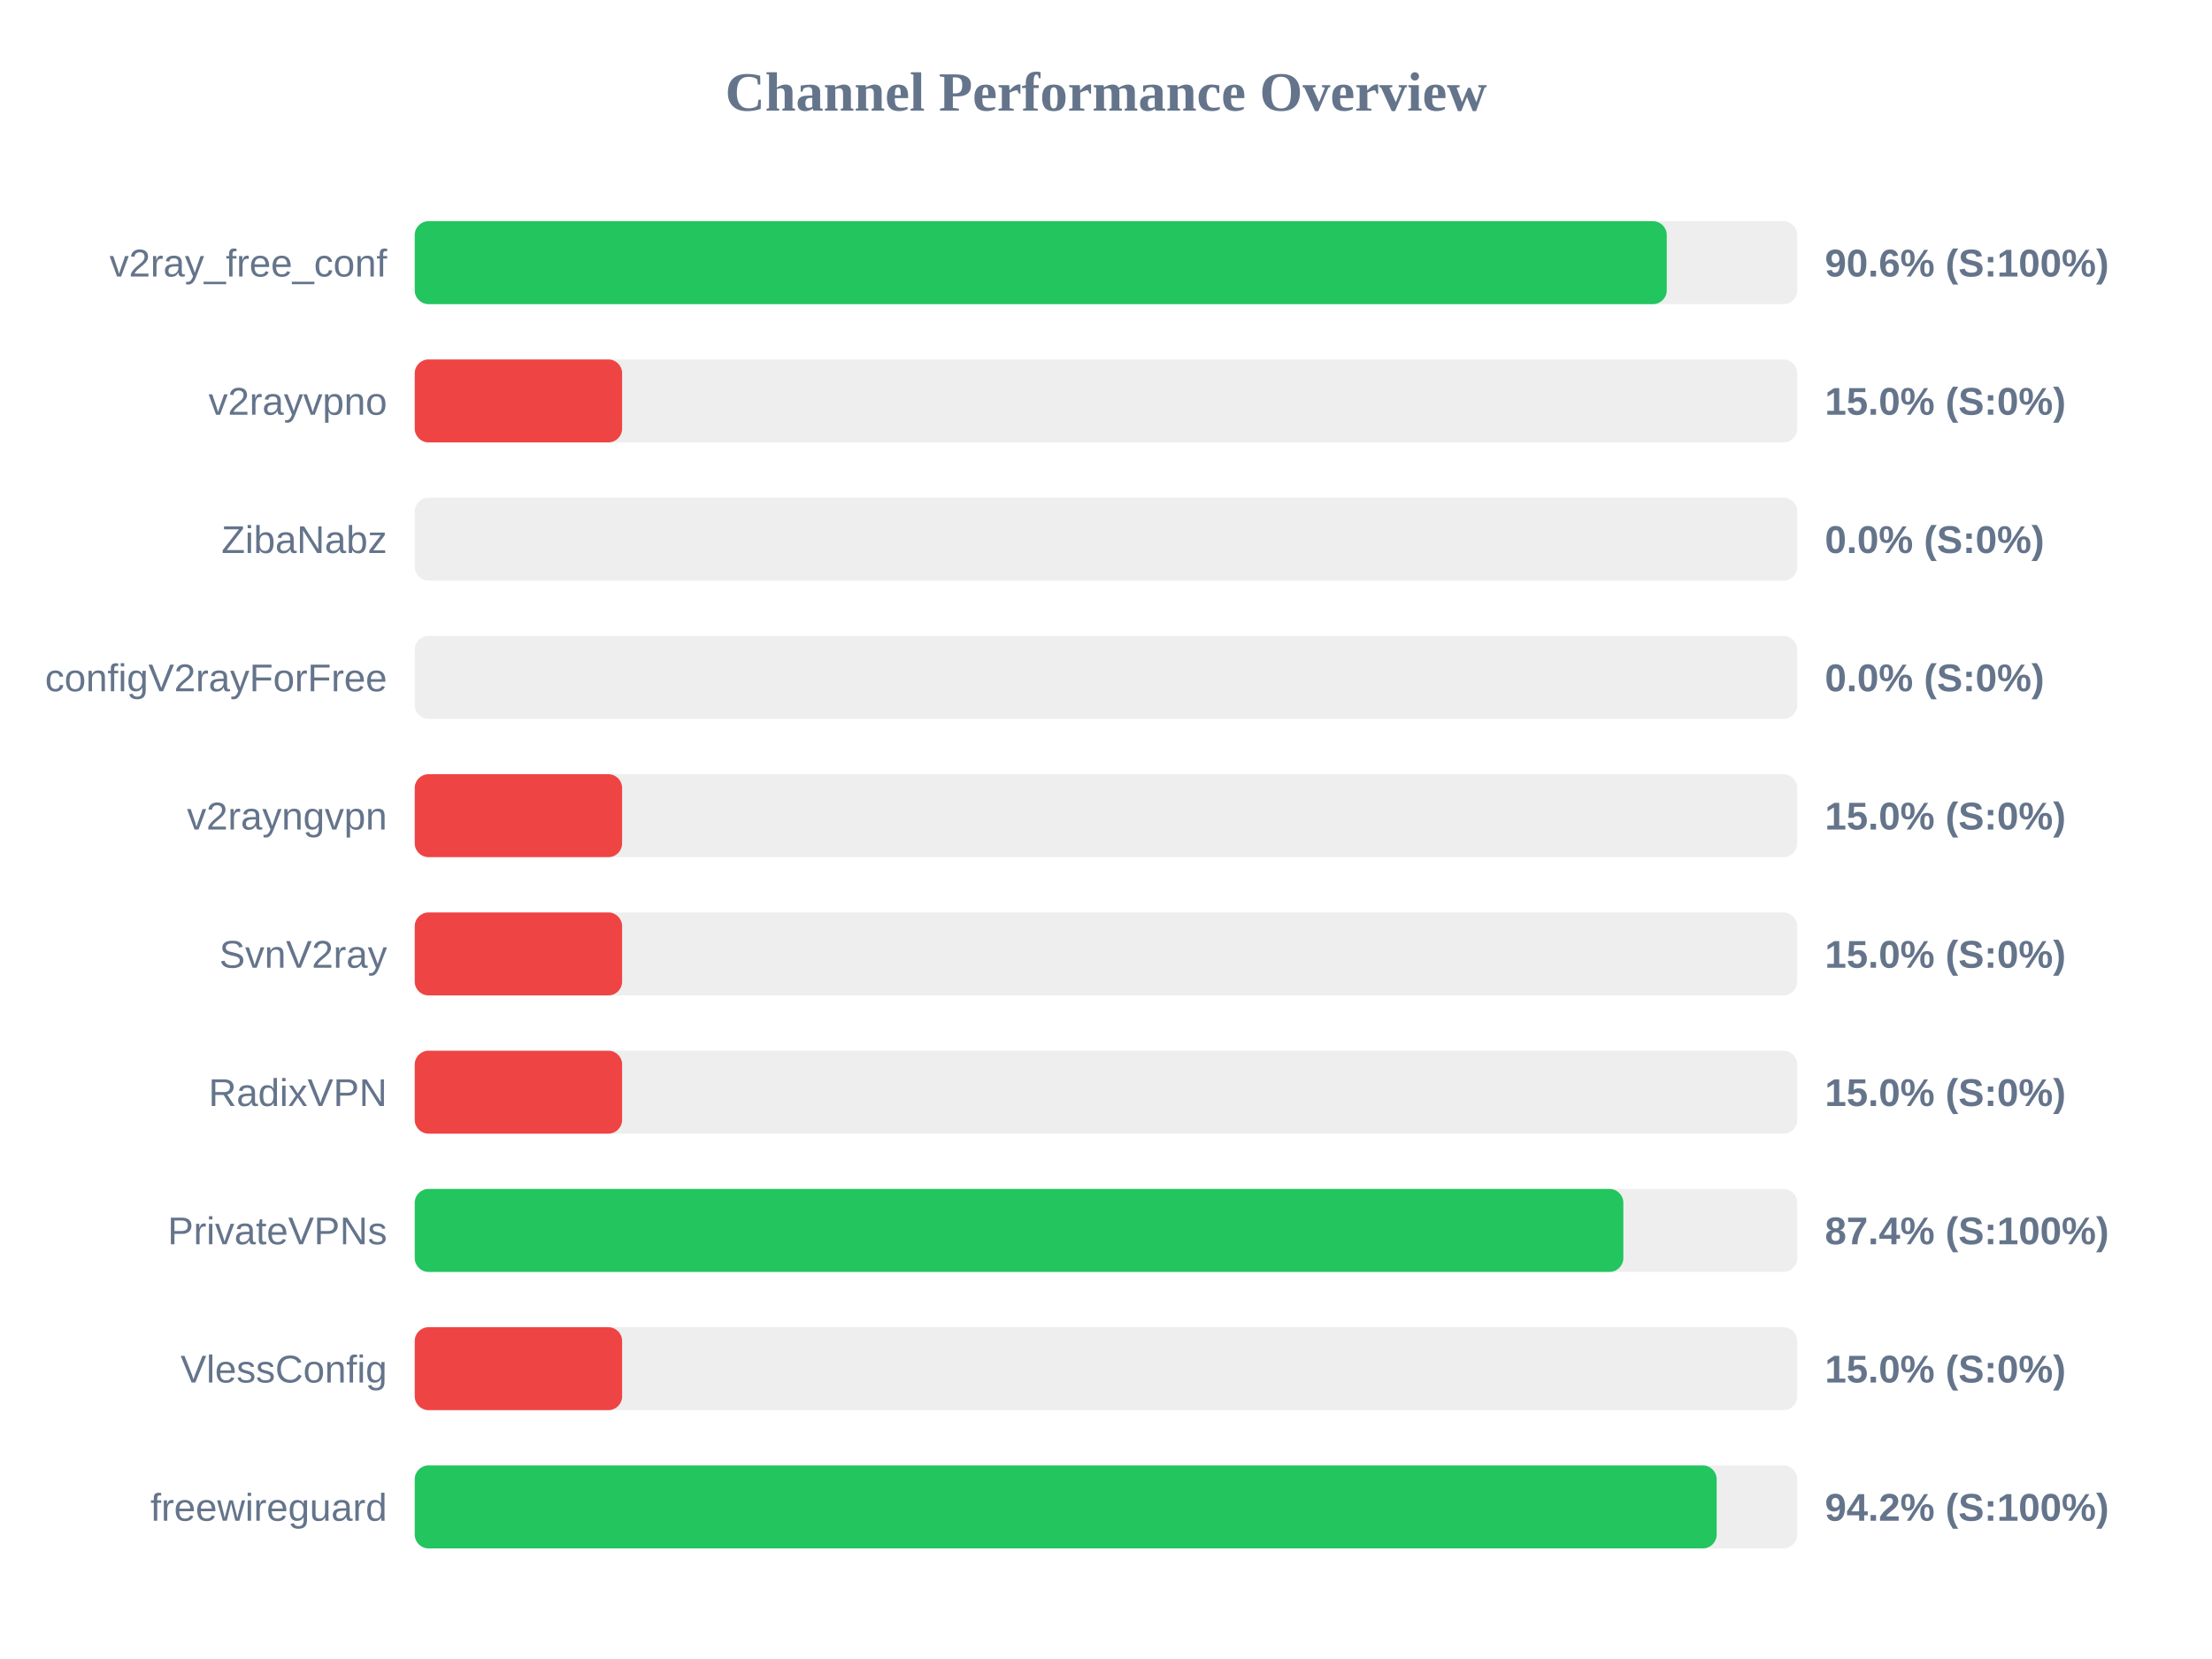
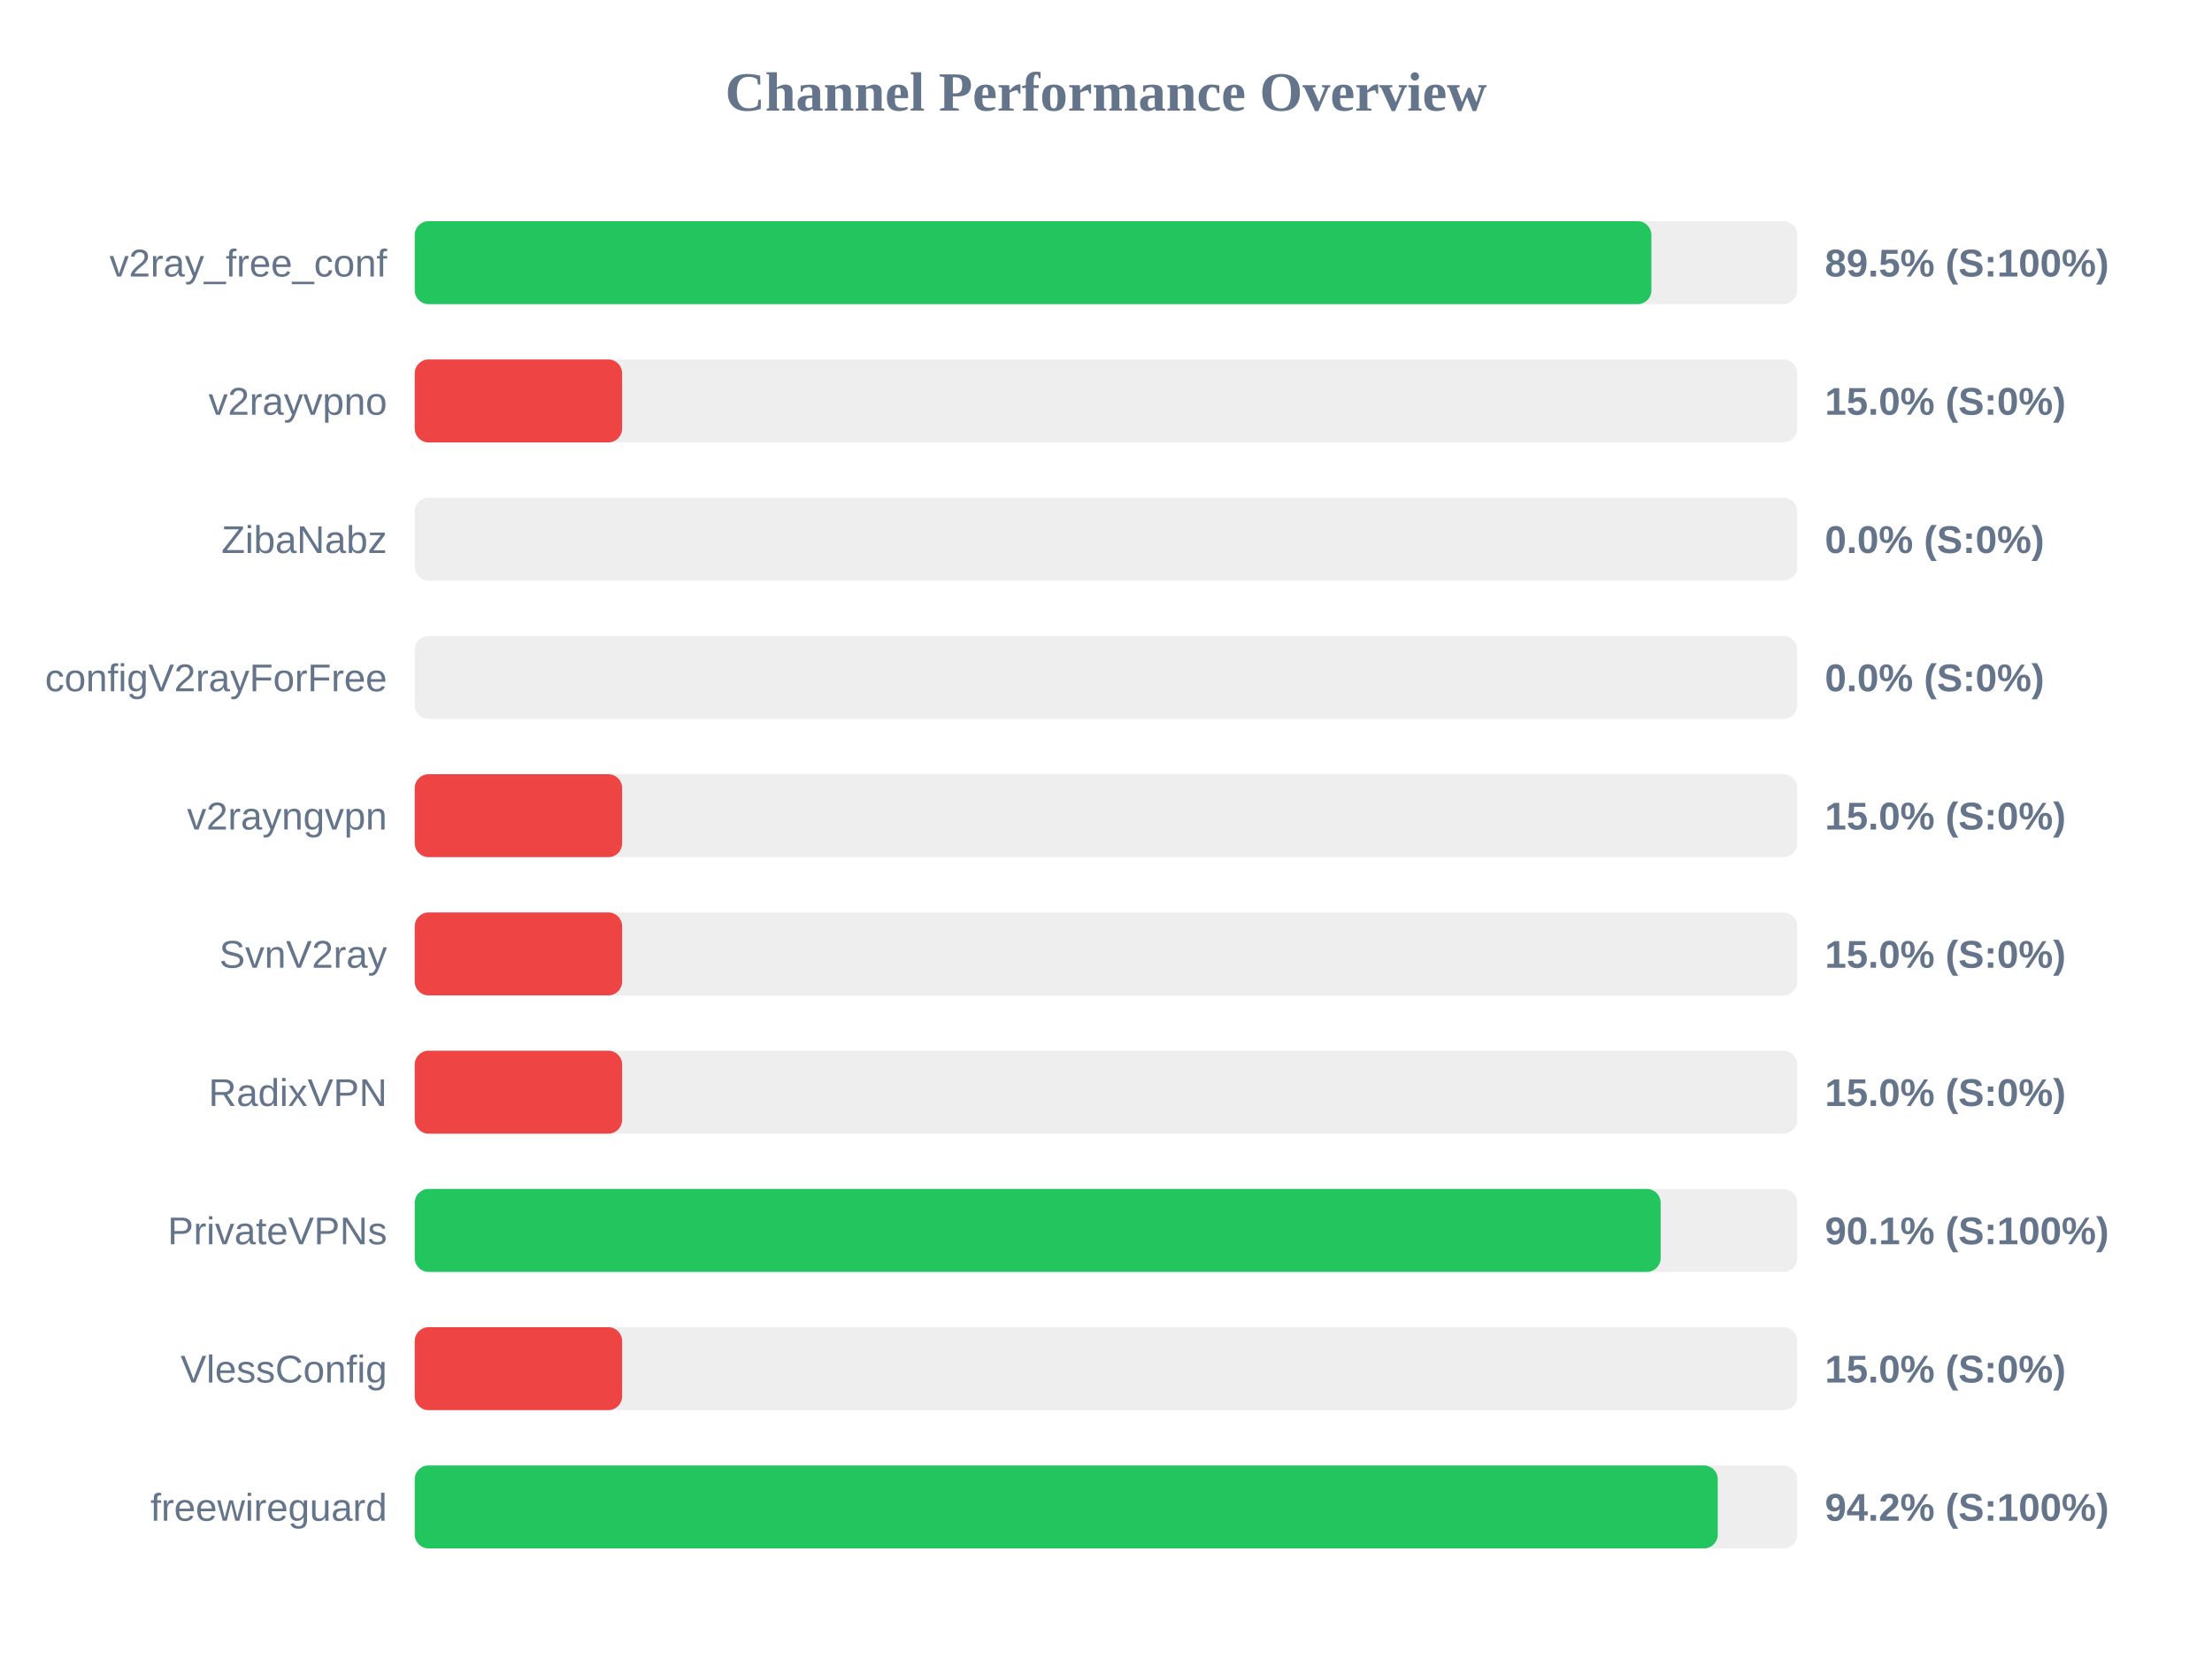
<svg xmlns="http://www.w3.org/2000/svg" width="800" height="600" version="1.1">
  <style>
        .row { font: 14px Arial; fill: #64748b; }
        .score { font: bold 14px Arial; fill: #64748b; }
    </style>
  <text x="400" y="40" text-anchor="middle" font-size="20px" font-weight="bold" fill="#64748b">Channel Performance Overview</text>
  <rect x="150" y="80" width="500" height="30" fill="#eee" rx="5" />
-   <rect x="150" y="80" width="452.8" height="30" fill="#22c55e" rx="5" />
+   <rect x="150" y="80" width="447.25" height="30" fill="#22c55e" rx="5" />
  <text x="140" y="100" text-anchor="end" class="row">v2ray_free_conf</text>
-   <text x="660" y="100" text-anchor="start" class="score">90.6% (S:100%)</text>
+   <text x="660" y="100" text-anchor="start" class="score">89.5% (S:100%)</text>
  <rect x="150" y="130" width="500" height="30" fill="#eee" rx="5" />
  <rect x="150" y="130" width="75.0" height="30" fill="#ef4444" rx="5" />
  <text x="140" y="150" text-anchor="end" class="row">v2rayvpno</text>
  <text x="660" y="150" text-anchor="start" class="score">15.0% (S:0%)</text>
  <rect x="150" y="180" width="500" height="30" fill="#eee" rx="5" />
  <rect x="150" y="180" width="0.0" height="30" fill="#ef4444" rx="5" />
  <text x="140" y="200" text-anchor="end" class="row">ZibaNabz</text>
  <text x="660" y="200" text-anchor="start" class="score">0.0% (S:0%)</text>
  <rect x="150" y="230" width="500" height="30" fill="#eee" rx="5" />
  <rect x="150" y="230" width="0.0" height="30" fill="#ef4444" rx="5" />
  <text x="140" y="250" text-anchor="end" class="row">configV2rayForFree</text>
  <text x="660" y="250" text-anchor="start" class="score">0.0% (S:0%)</text>
  <rect x="150" y="280" width="500" height="30" fill="#eee" rx="5" />
  <rect x="150" y="280" width="75.0" height="30" fill="#ef4444" rx="5" />
  <text x="140" y="300" text-anchor="end" class="row">v2rayngvpn</text>
  <text x="660" y="300" text-anchor="start" class="score">15.0% (S:0%)</text>
  <rect x="150" y="330" width="500" height="30" fill="#eee" rx="5" />
  <rect x="150" y="330" width="75.0" height="30" fill="#ef4444" rx="5" />
  <text x="140" y="350" text-anchor="end" class="row">SvnV2ray</text>
  <text x="660" y="350" text-anchor="start" class="score">15.0% (S:0%)</text>
  <rect x="150" y="380" width="500" height="30" fill="#eee" rx="5" />
  <rect x="150" y="380" width="75.0" height="30" fill="#ef4444" rx="5" />
  <text x="140" y="400" text-anchor="end" class="row">RadixVPN</text>
  <text x="660" y="400" text-anchor="start" class="score">15.0% (S:0%)</text>
  <rect x="150" y="430" width="500" height="30" fill="#eee" rx="5" />
-   <rect x="150" y="430" width="437.1" height="30" fill="#22c55e" rx="5" />
+   <rect x="150" y="430" width="450.6" height="30" fill="#22c55e" rx="5" />
  <text x="140" y="450" text-anchor="end" class="row">PrivateVPNs</text>
-   <text x="660" y="450" text-anchor="start" class="score">87.4% (S:100%)</text>
+   <text x="660" y="450" text-anchor="start" class="score">90.1% (S:100%)</text>
  <rect x="150" y="480" width="500" height="30" fill="#eee" rx="5" />
  <rect x="150" y="480" width="75.0" height="30" fill="#ef4444" rx="5" />
  <text x="140" y="500" text-anchor="end" class="row">VlessConfig</text>
  <text x="660" y="500" text-anchor="start" class="score">15.0% (S:0%)</text>
  <rect x="150" y="530" width="500" height="30" fill="#eee" rx="5" />
-   <rect x="150" y="530" width="470.85" height="30" fill="#22c55e" rx="5" />
+   <rect x="150" y="530" width="471.25" height="30" fill="#22c55e" rx="5" />
  <text x="140" y="550" text-anchor="end" class="row">freewireguard</text>
  <text x="660" y="550" text-anchor="start" class="score">94.2% (S:100%)</text>
</svg>
